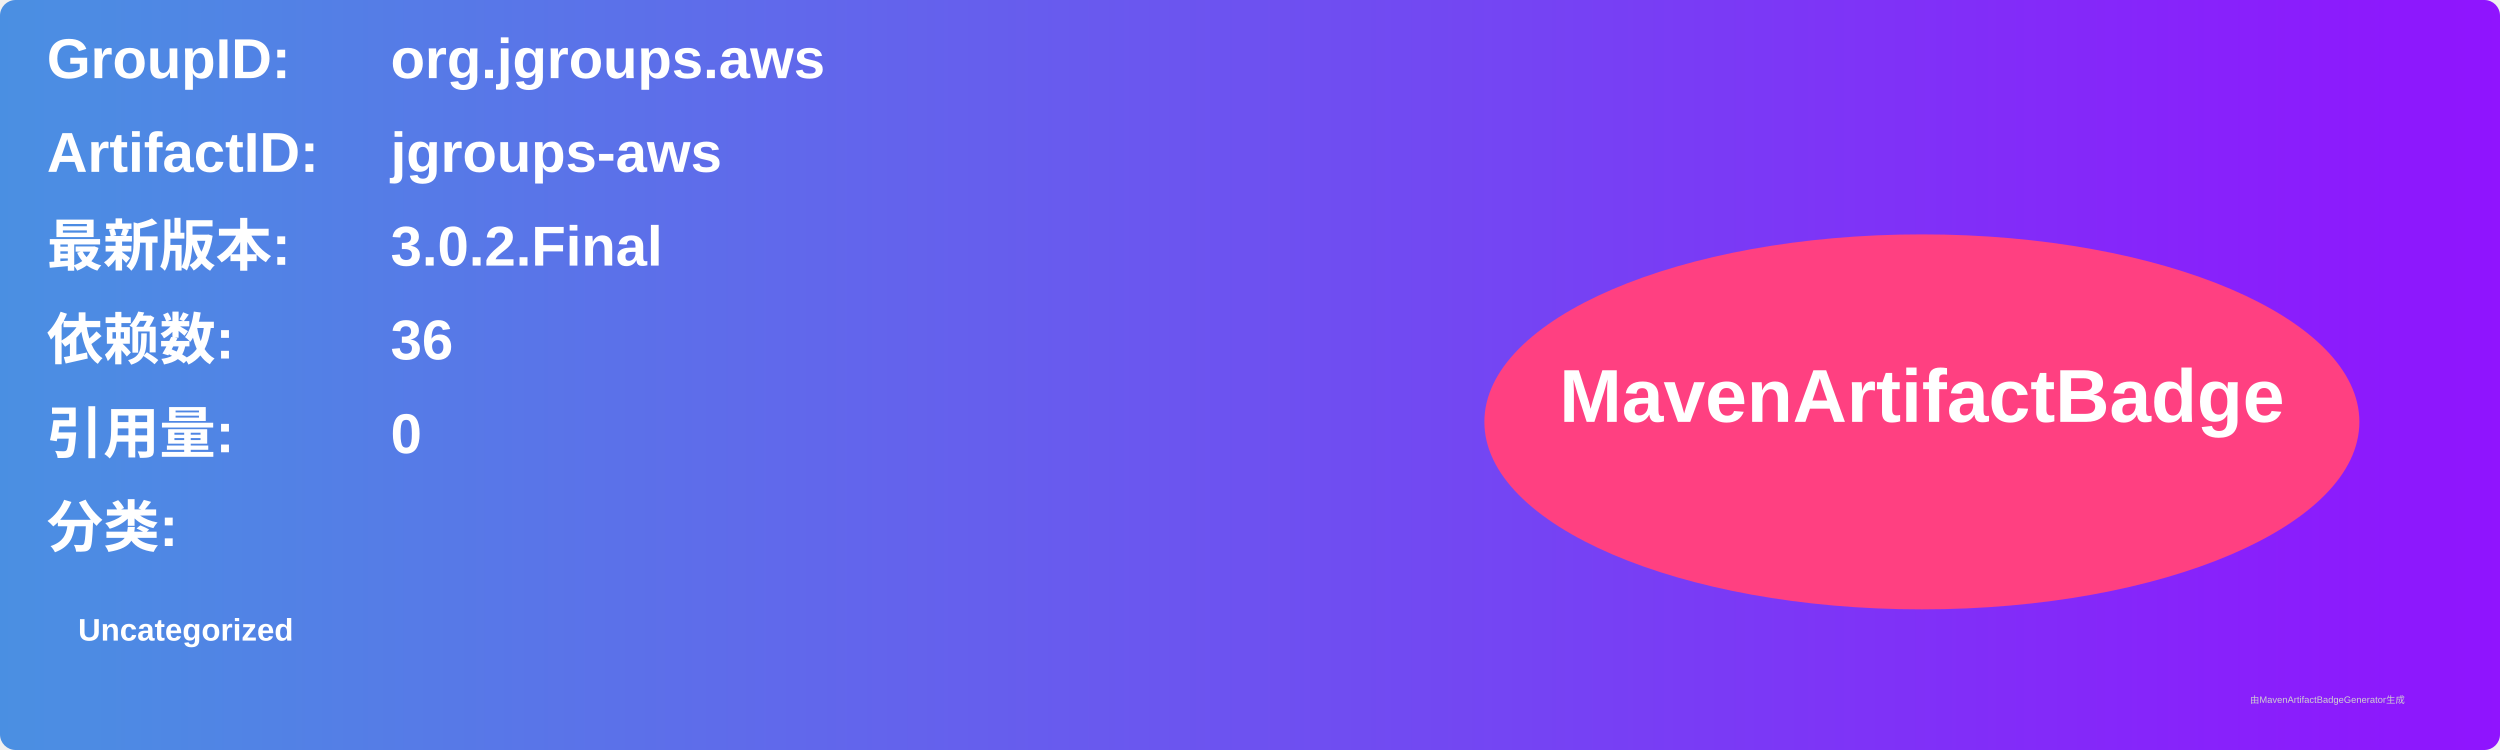
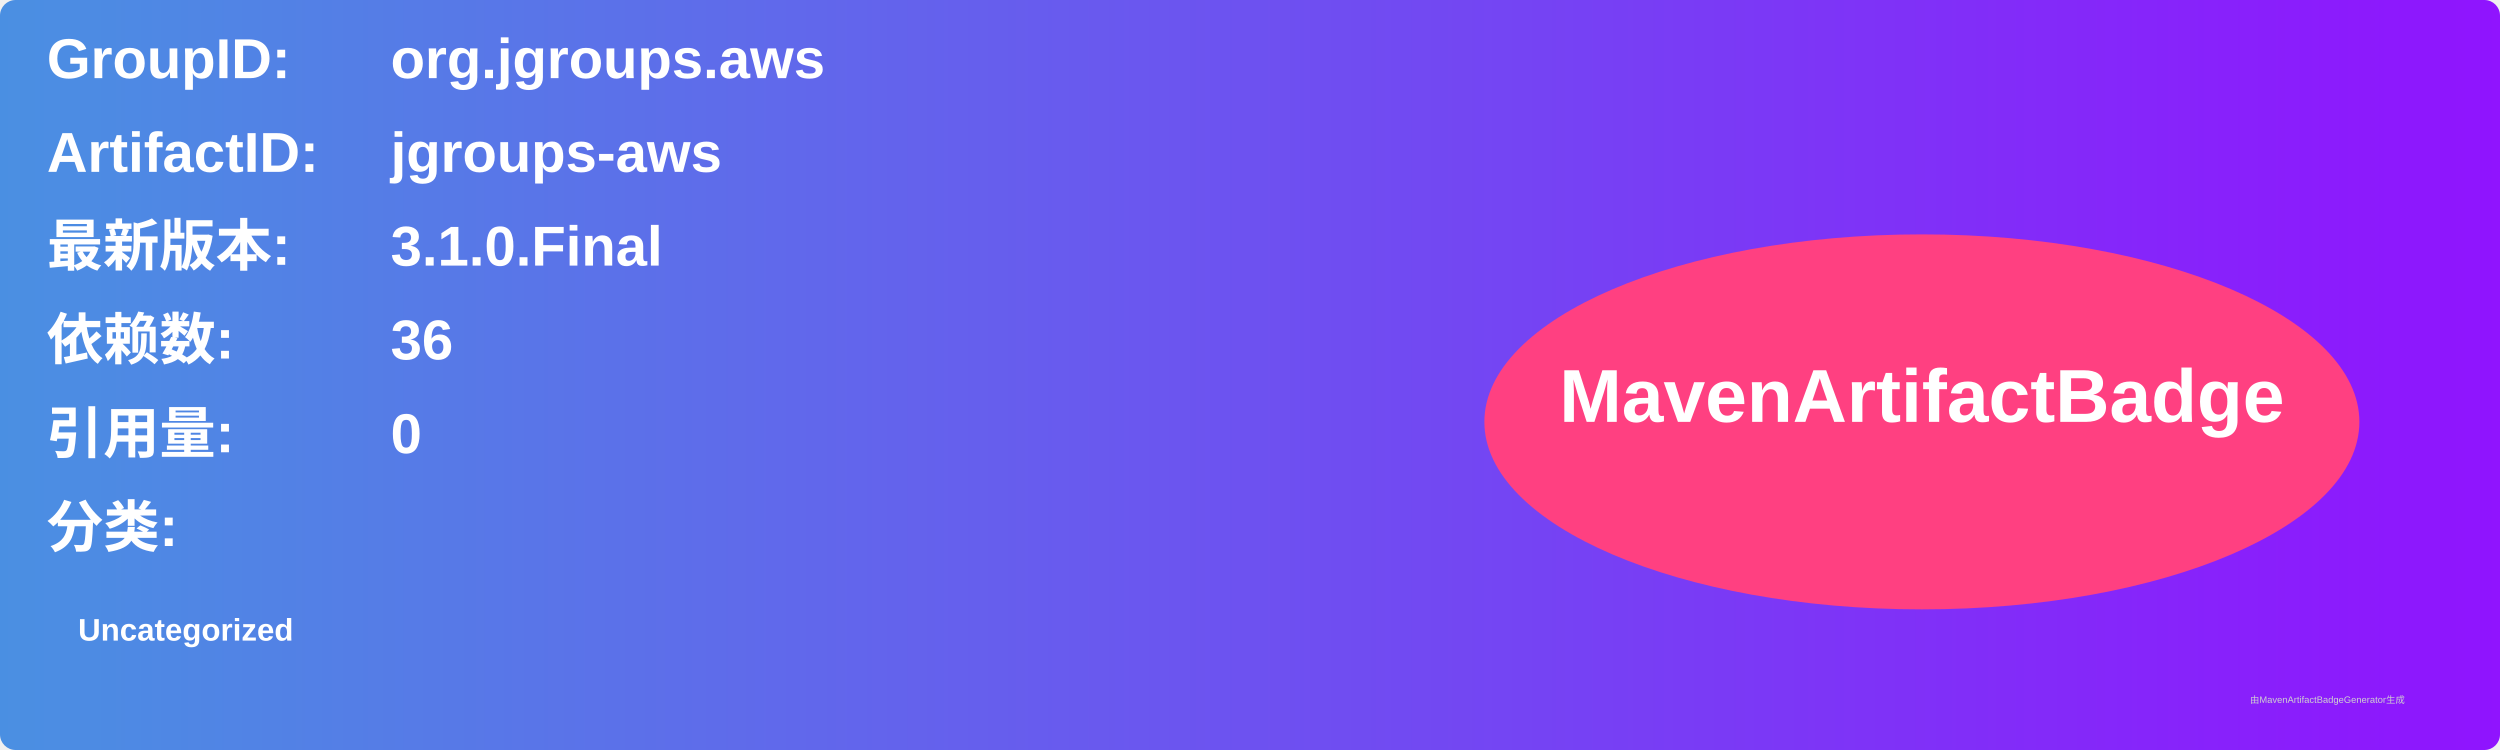
<svg xmlns="http://www.w3.org/2000/svg" width="800" height="240" viewBox="0 0 800 240">
  <linearGradient id="grad" x1="0%" y1="0%" x2="100%" y2="0%">
    <stop offset="0%" stop-color="#4a90e2" />
    <stop offset="100%" stop-color="#9013fe" />
  </linearGradient>
  <rect width="100%" height="100%" rx="5" ry="5" fill="url(#grad)" />
  <g transform="translate(15, 15)">
    <text x="0" y="10" font-family="Arial" font-size="18" fill="white" font-weight="bold" width="260">GroupID:</text>
    <text x="110" y="10" font-family="Arial" font-size="18" fill="white" font-weight="bold" width="460">org.jgroups.aws</text>
    <text x="0" y="40" font-family="Arial" font-size="18" fill="white" font-weight="bold" width="260">ArtifactID:</text>
    <text x="110" y="40" font-family="Arial" font-size="18" fill="white" font-weight="bold" width="460">jgroups-aws</text>
    <text x="0" y="70" font-family="Arial" font-size="18" fill="white" font-weight="bold">最新版本:</text>
    <text x="110" y="70" font-family="Arial" font-size="18" fill="white" font-weight="bold">
-       <tspan font-weight="bold">3.0.2.Final</tspan>
+       <tspan font-weight="bold">3.1.0.Final</tspan>
    </text>
    <text x="0" y="100" font-family="Arial" font-size="18" fill="white" font-weight="bold">依赖数: </text>
    <text x="110" y="100" font-family="Arial" font-size="18" fill="white">
      <tspan font-weight="bold">36</tspan>
    </text>
    <text x="0" y="130" font-family="Arial" font-size="18" fill="white" font-weight="bold">引用量: </text>
    <text x="110" y="130" font-family="Arial" font-size="18" fill="white">
      <tspan font-weight="bold">0</tspan>
    </text>
    <text x="0" y="160" font-family="Arial" font-size="18" fill="white" font-weight="bold">分类:</text>
    <text x="10" y="190" font-family="Arial" font-size="10" fill="white">
      <tspan font-weight="bold">Uncategorized</tspan>
    </text>
    <ellipse cx="600" cy="120" rx="140" ry="60" fill="#ff4081" />
    <text x="600" y="120" text-anchor="middle" font-family="Arial" font-size="24" fill="white" font-weight="bold">MavenArtifactBadge</text>
  </g>
  <text x="720" y="225" font-family="Arial" font-size="3" fill="#d0d0d0">由MavenArtifactBadgeGenerator生成</text>
</svg>
